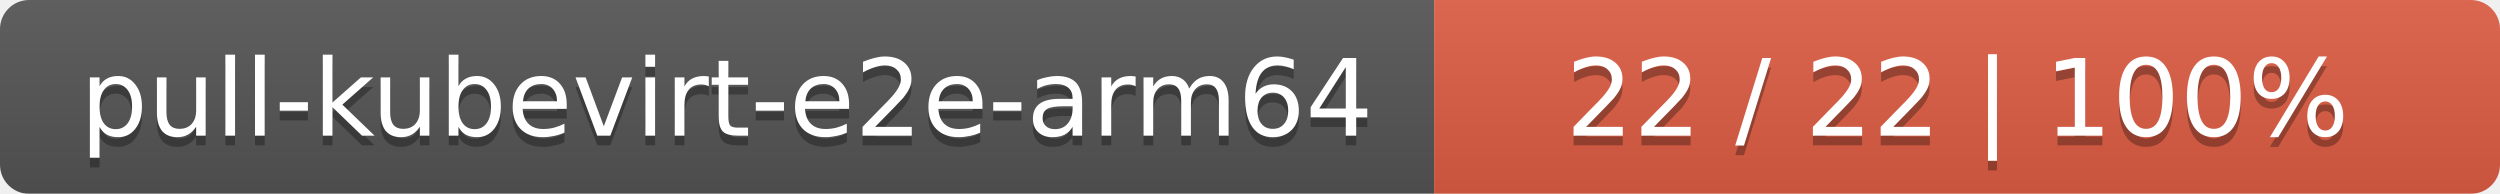
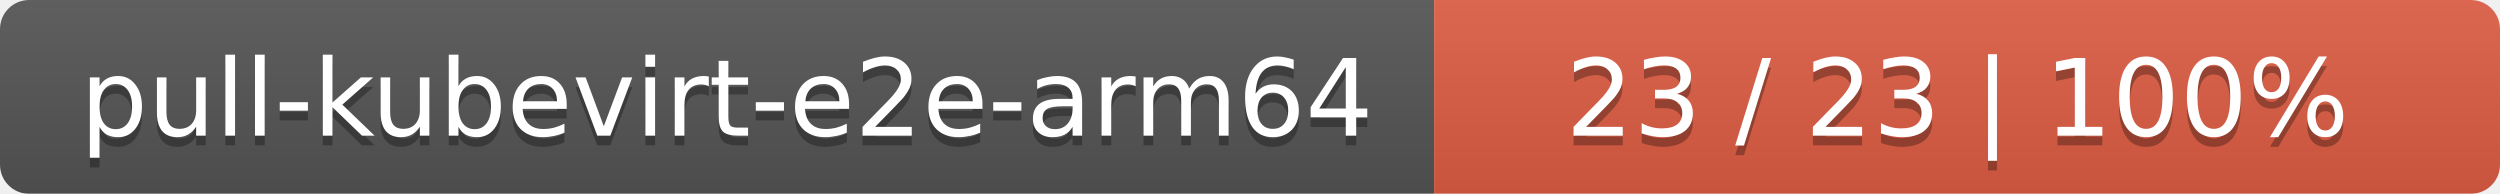
<svg xmlns="http://www.w3.org/2000/svg" width="258" height="20">
  <linearGradient id="smooth" x2="0" y2="100%">
    <stop offset="0" stop-color="#bbb" stop-opacity=".1" />
    <stop offset="1" stop-opacity=".1" />
  </linearGradient>
  <mask id="round">
    <rect width="258" height="20" rx="3" fill="#fff" />
  </mask>
  <g mask="url(#round)">
    <rect width="148" height="20" fill="#555" />
    <rect x="148" width="110" height="20" fill="#e05d44" />
    <rect width="258" height="20" fill="url(#smooth)" />
  </g>
  <g fill="#fff" text-anchor="middle" font-family="DejaVu Sans,Verdana,Geneva,sans-serif" font-size="11">
    <text x="75" y="15" fill="#010101" fill-opacity=".3">pull-kubevirt-e2e-arm64</text>
    <text x="75" y="14">pull-kubevirt-e2e-arm64</text>
-     <text x="202" y="15" fill="#010101" fill-opacity=".3">22 / 22    |    100%</text>
-     <text x="202" y="14">22 / 22    |    100%</text>
+     <text x="202" y="15" fill="#010101" fill-opacity=".3">23 / 23    |    100%</text>
+     <text x="202" y="14">23 / 23    |    100%</text>
  </g>
</svg>
